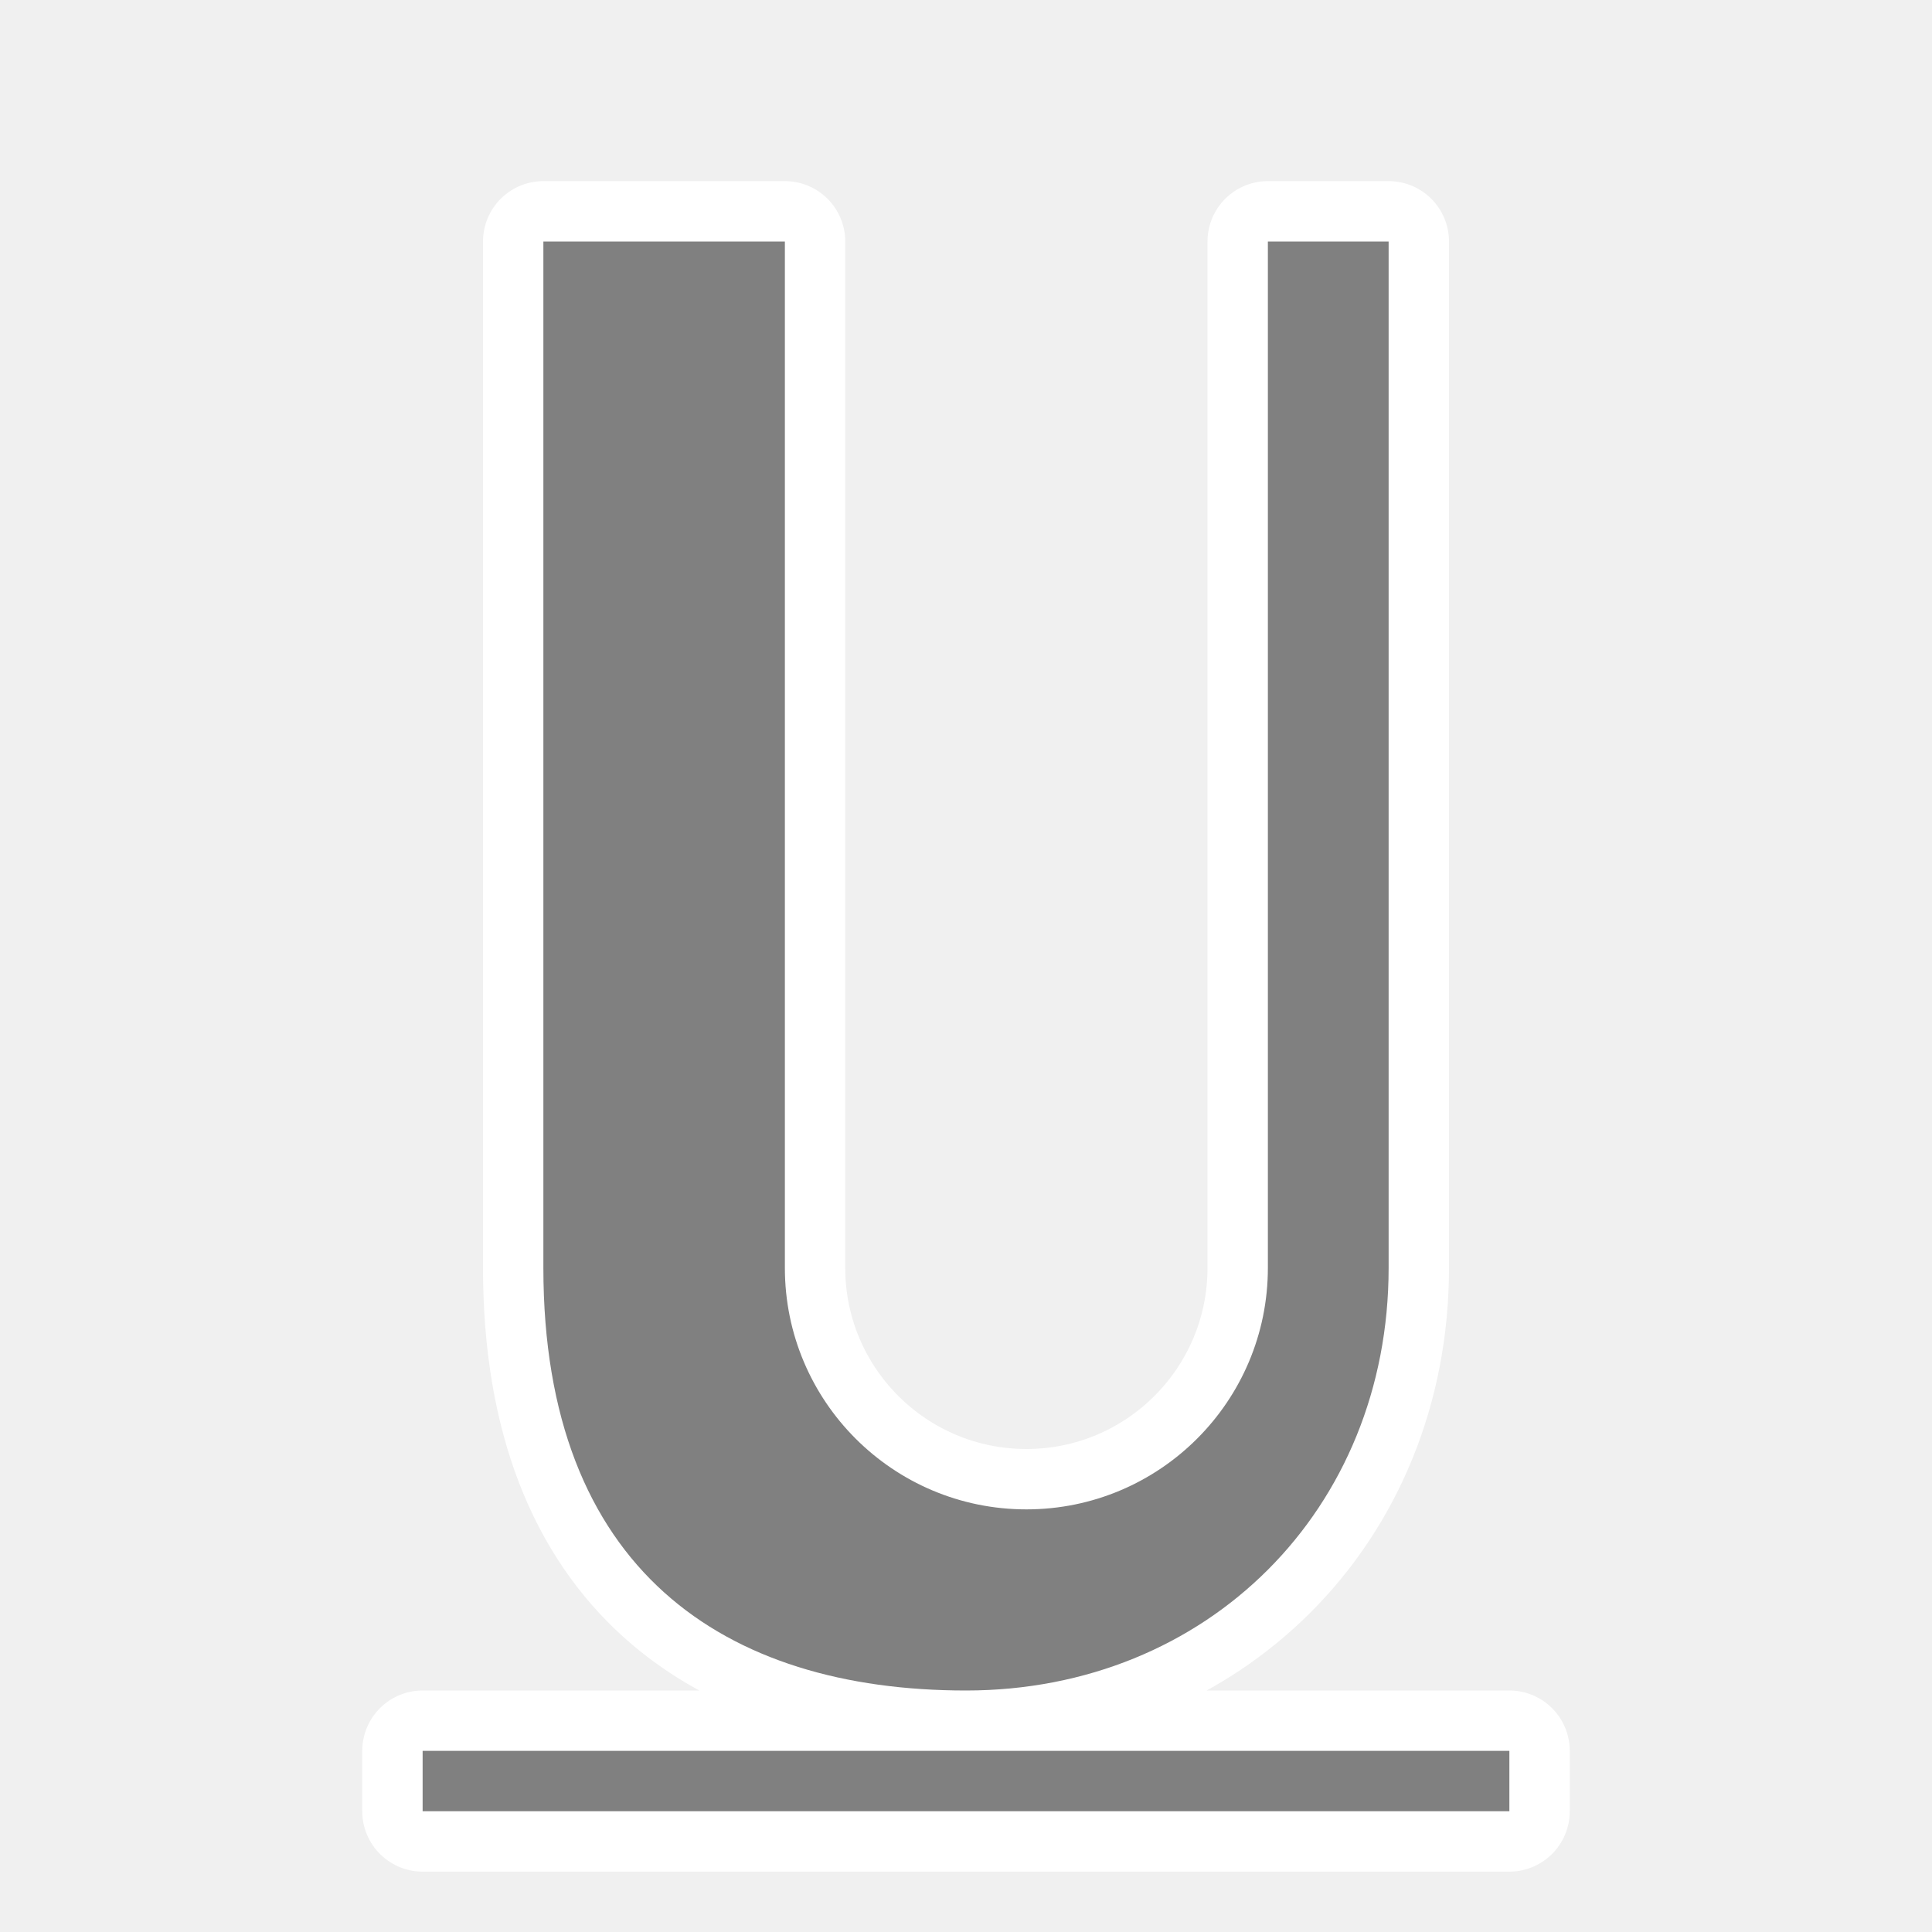
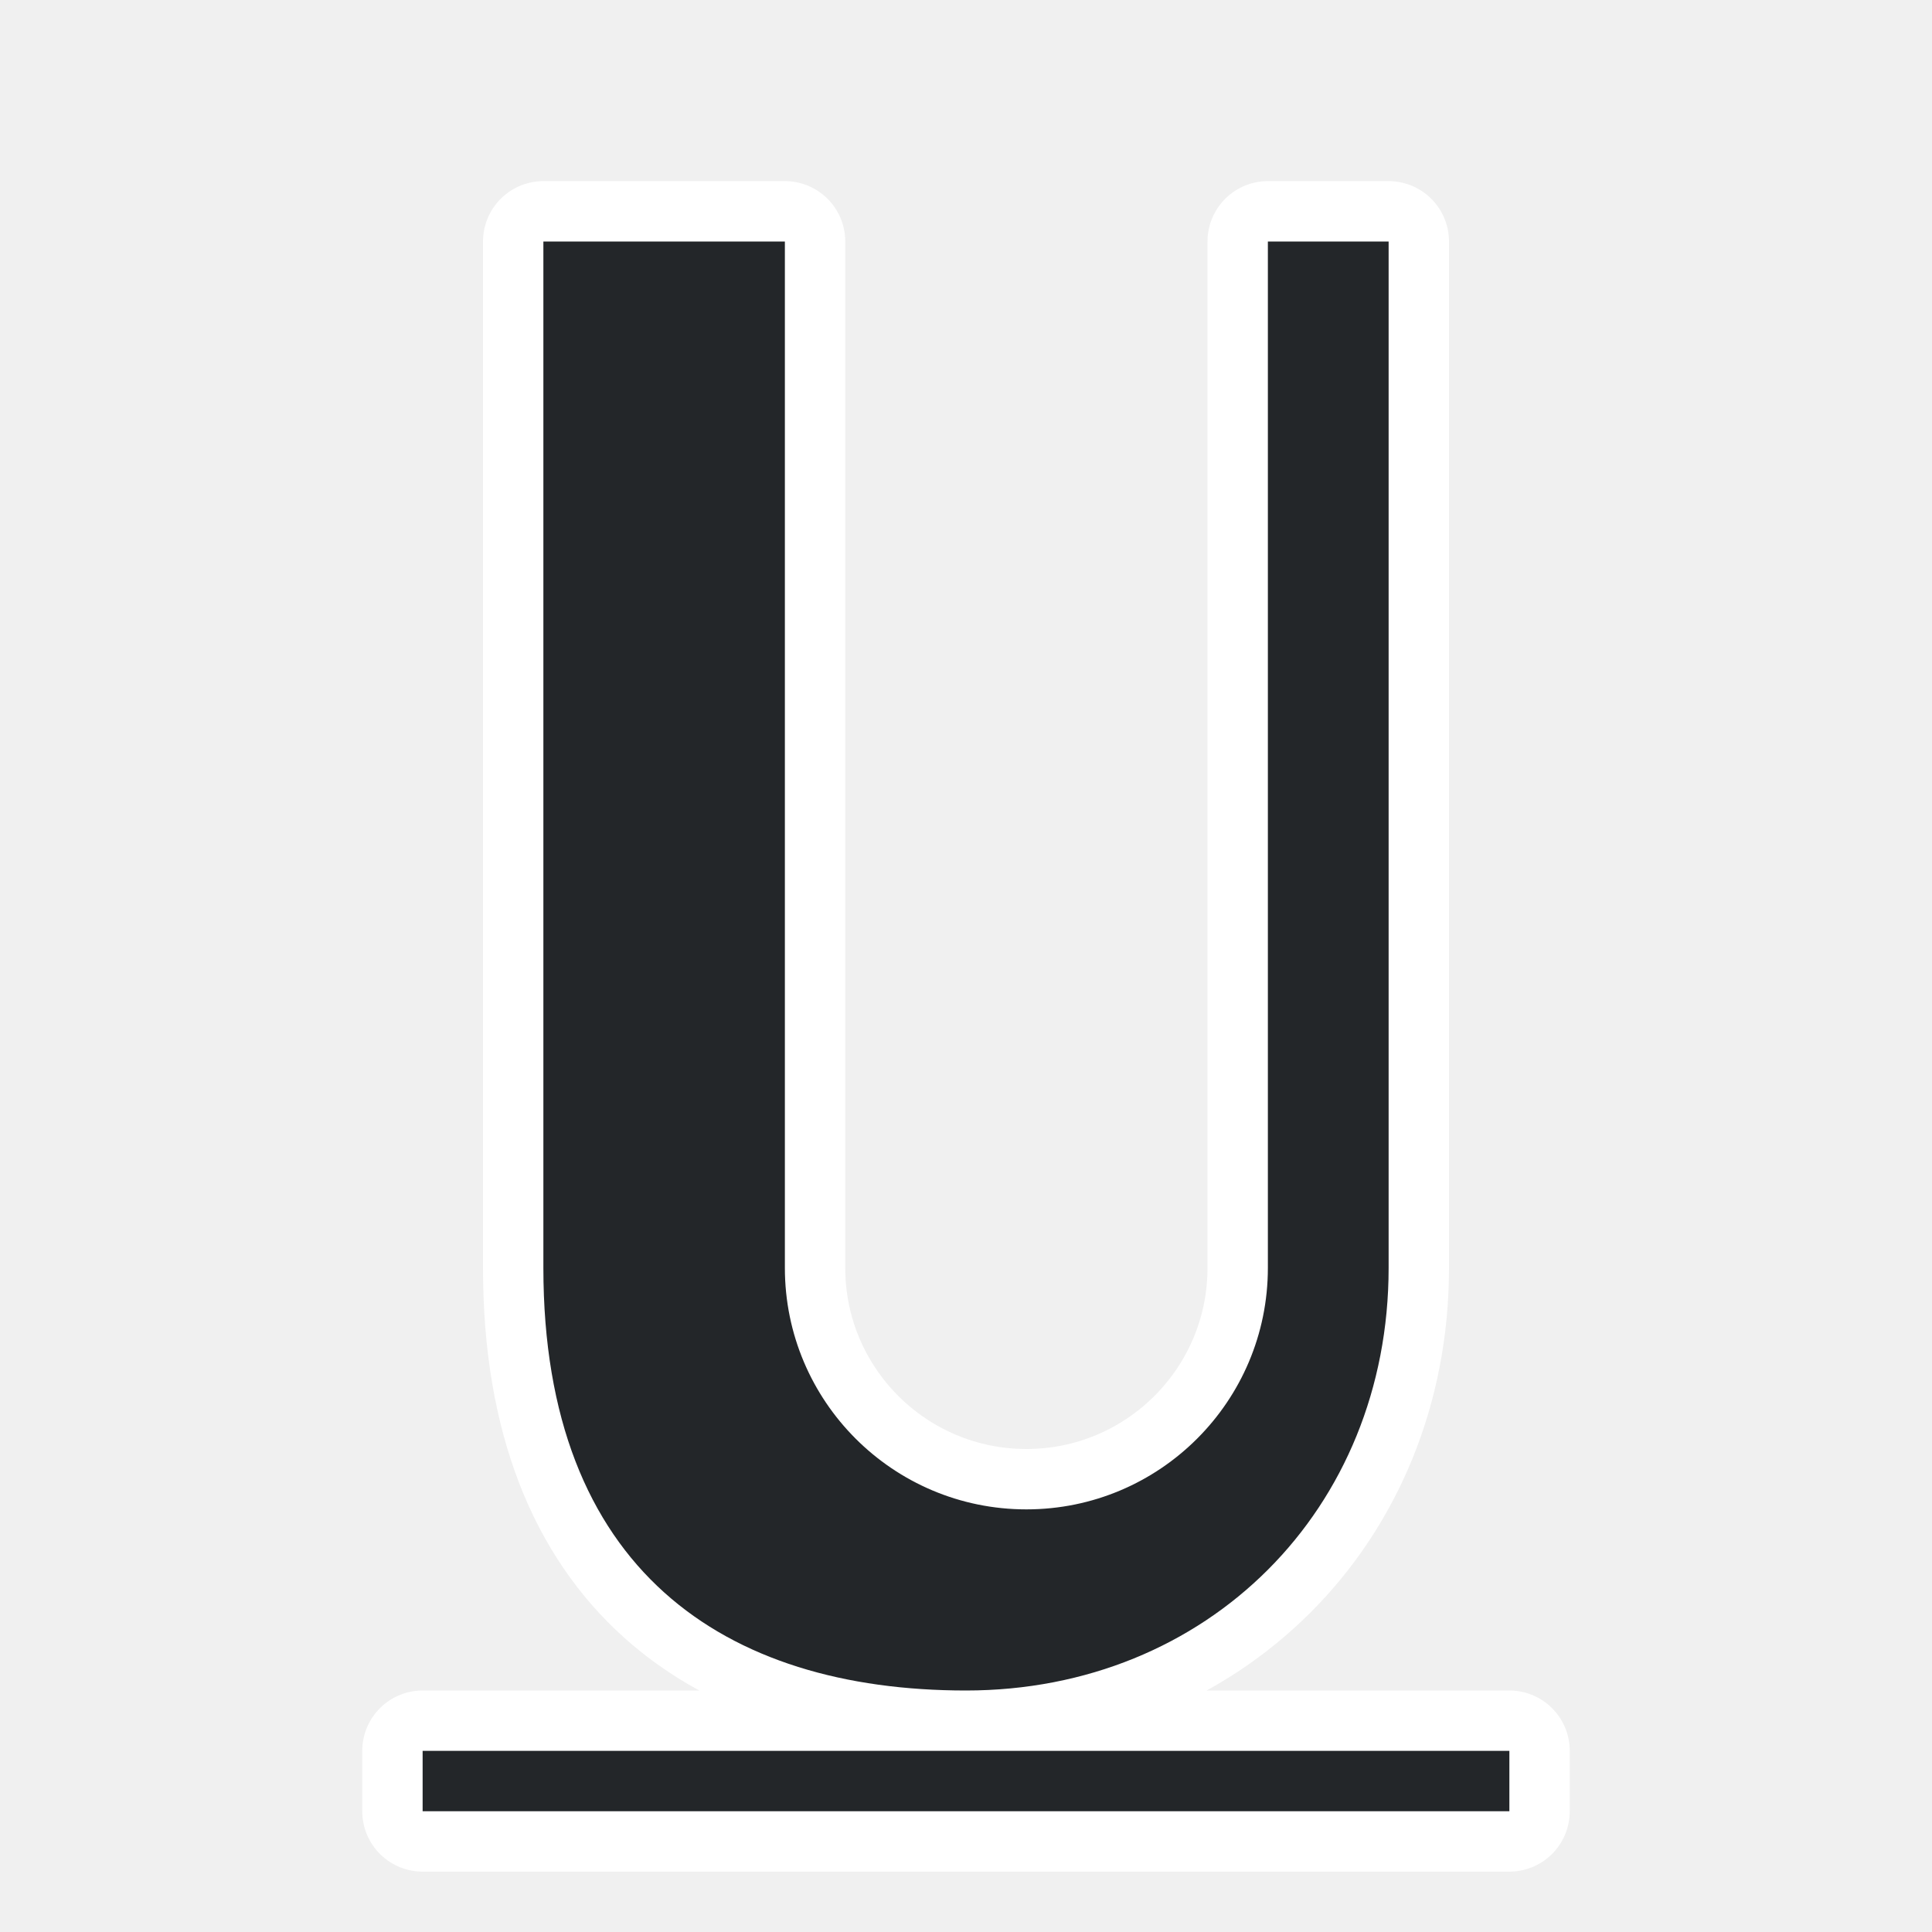
<svg xmlns="http://www.w3.org/2000/svg" viewBox="0 0 32 32" version="1.1" id="svg4">
  <defs id="defs8" />
  <path style="fill:#ffffff;fill-opacity:1;stroke:#ffffff;stroke-width:2;stroke-miterlimit:4;stroke-dasharray:none;stroke-linejoin:round" id="path817" fill="#232629" d="m9 4v17c0 5 3 7 7 7s7-3 7-7v-17h-2v17c0 2.209-1.791 4-4 4s-4-1.791-4-4v-17h-2zm-2 25v1h18v-1z" />
-   <path d="m9 4v17c0 5 3 7 7 7s7-3 7-7v-17h-2v17c0 2.209-1.791 4-4 4s-4-1.791-4-4v-17h-2zm-2 25v1h18v-1z" fill="#232629" id="path2" style="fill:#808080;fill-opacity:1" />
+   <path d="m9 4v17c0 5 3 7 7 7s7-3 7-7v-17h-2v17c0 2.209-1.791 4-4 4s-4-1.791-4-4v-17h-2zm-2 25v1h18v-1z" fill="#232629" id="path2" style="fill:#232629;fill-opacity:1" />
</svg>
